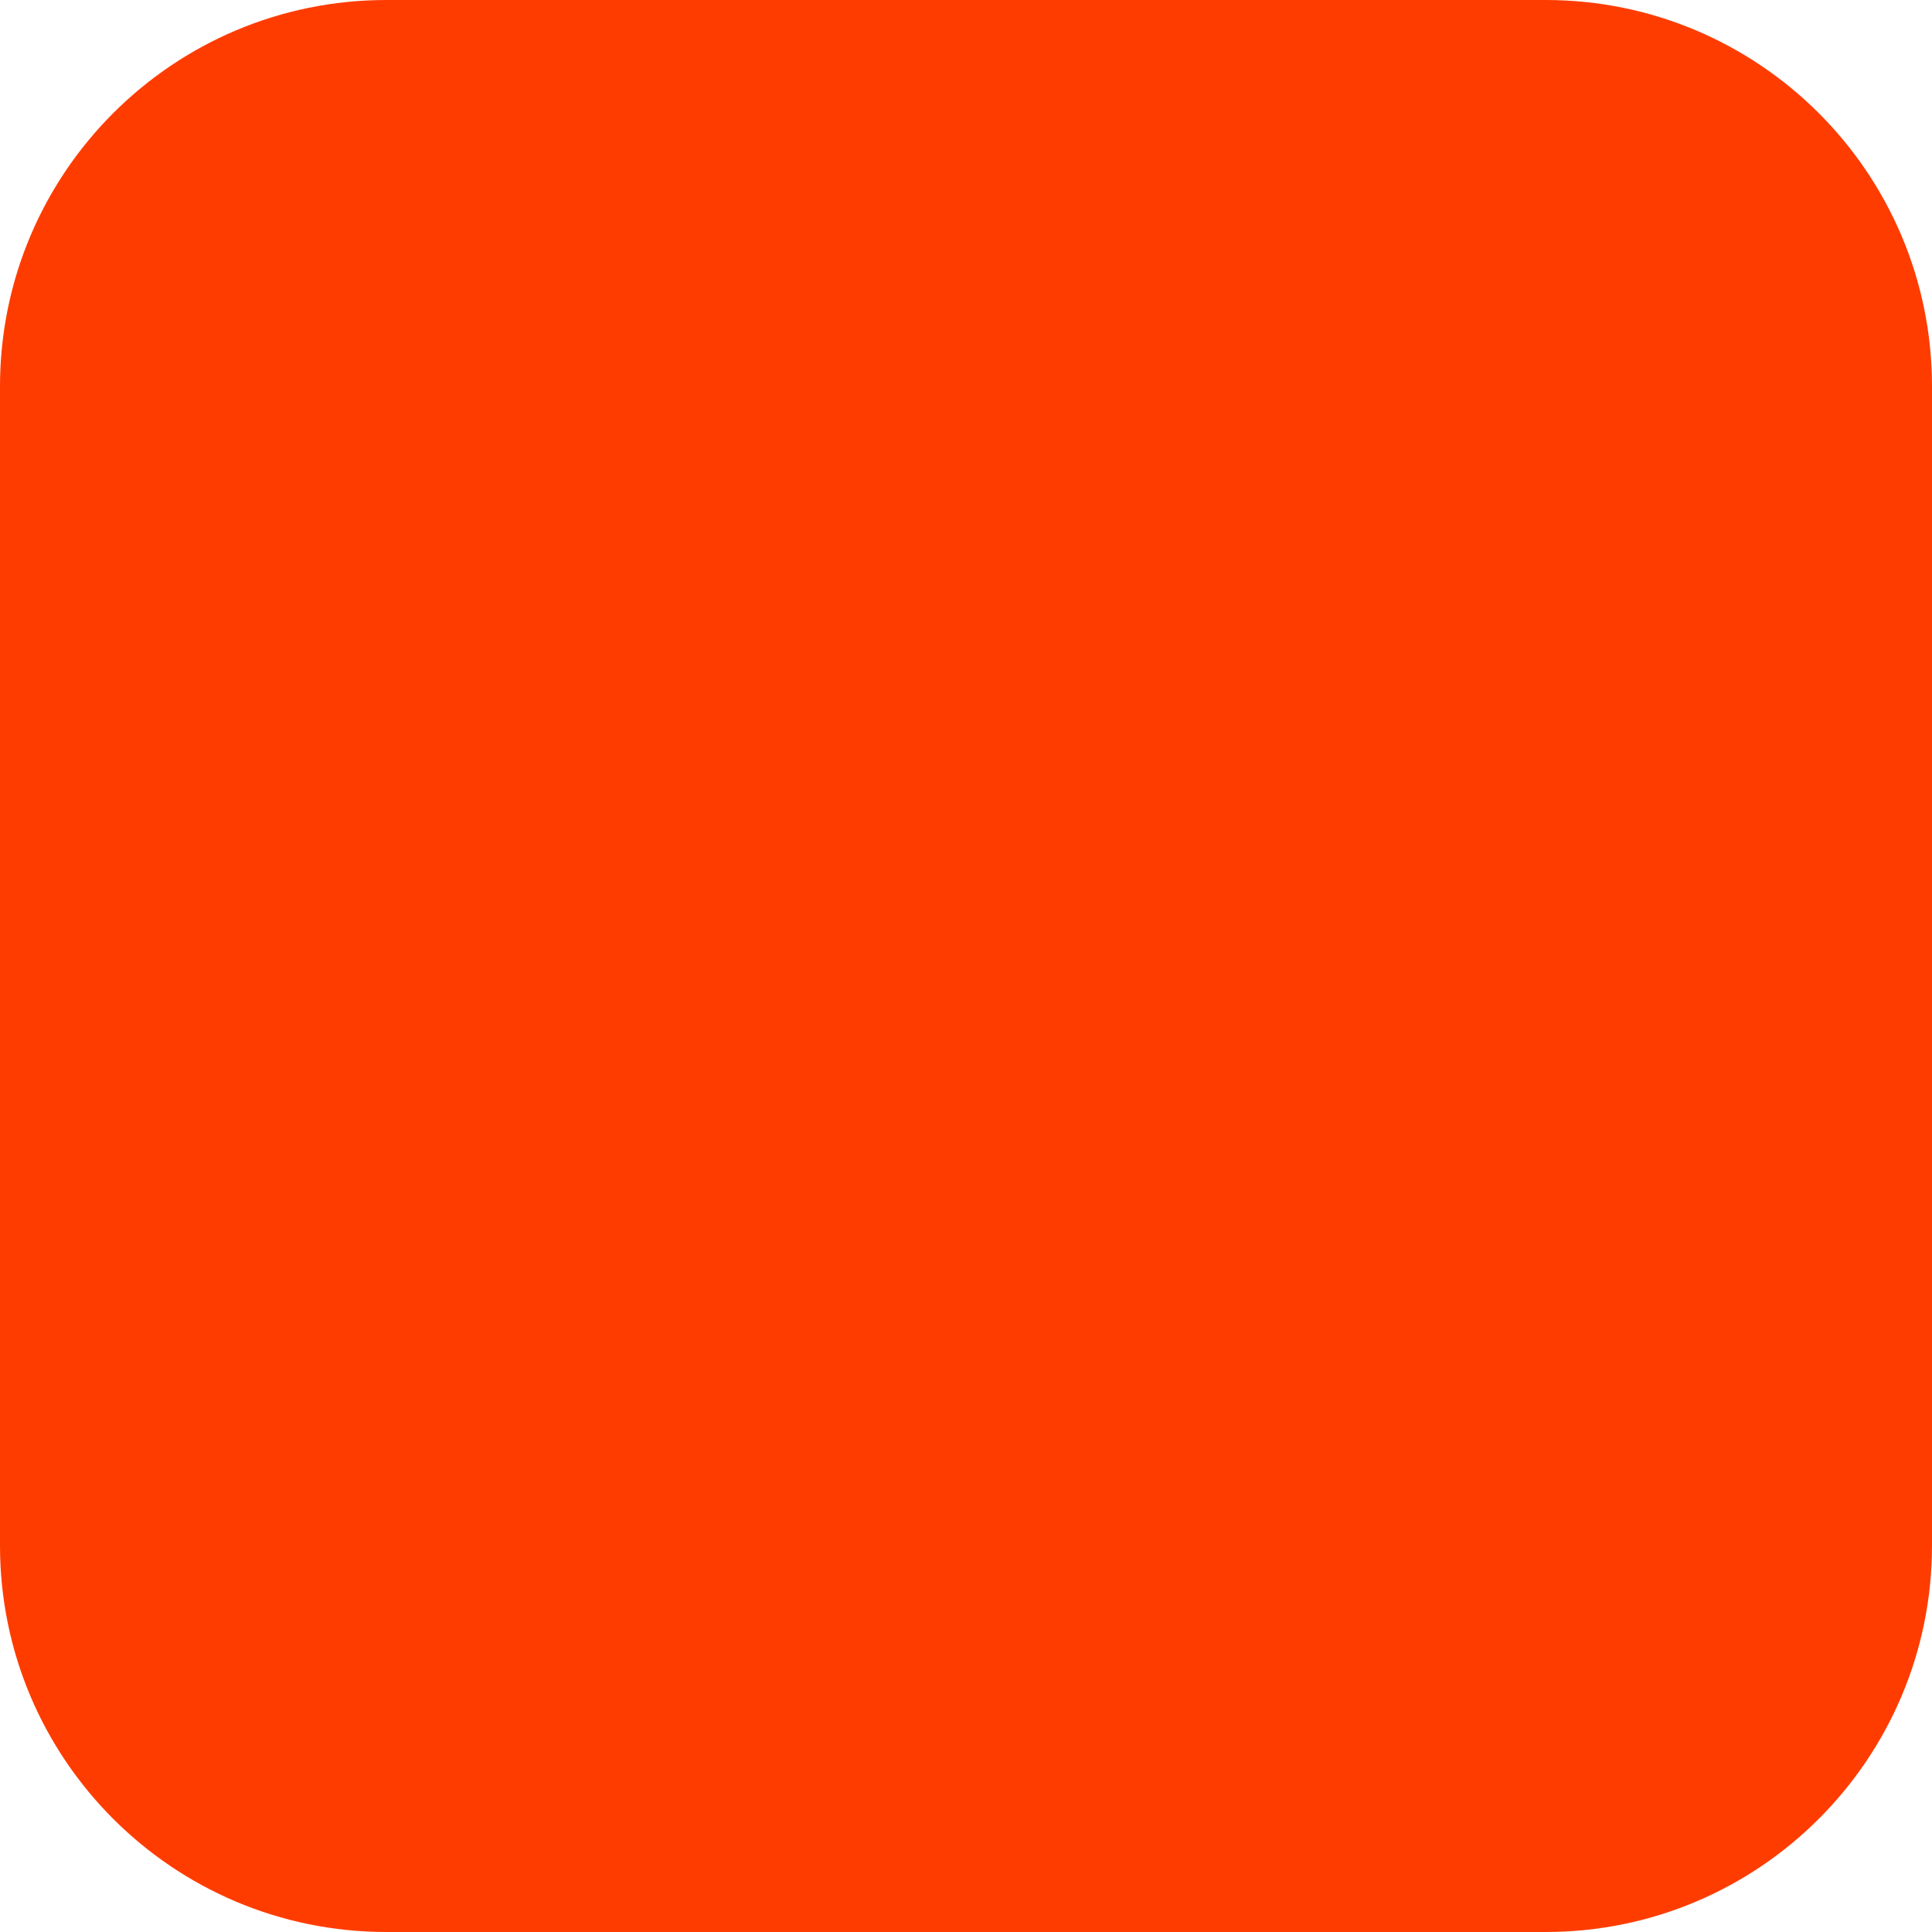
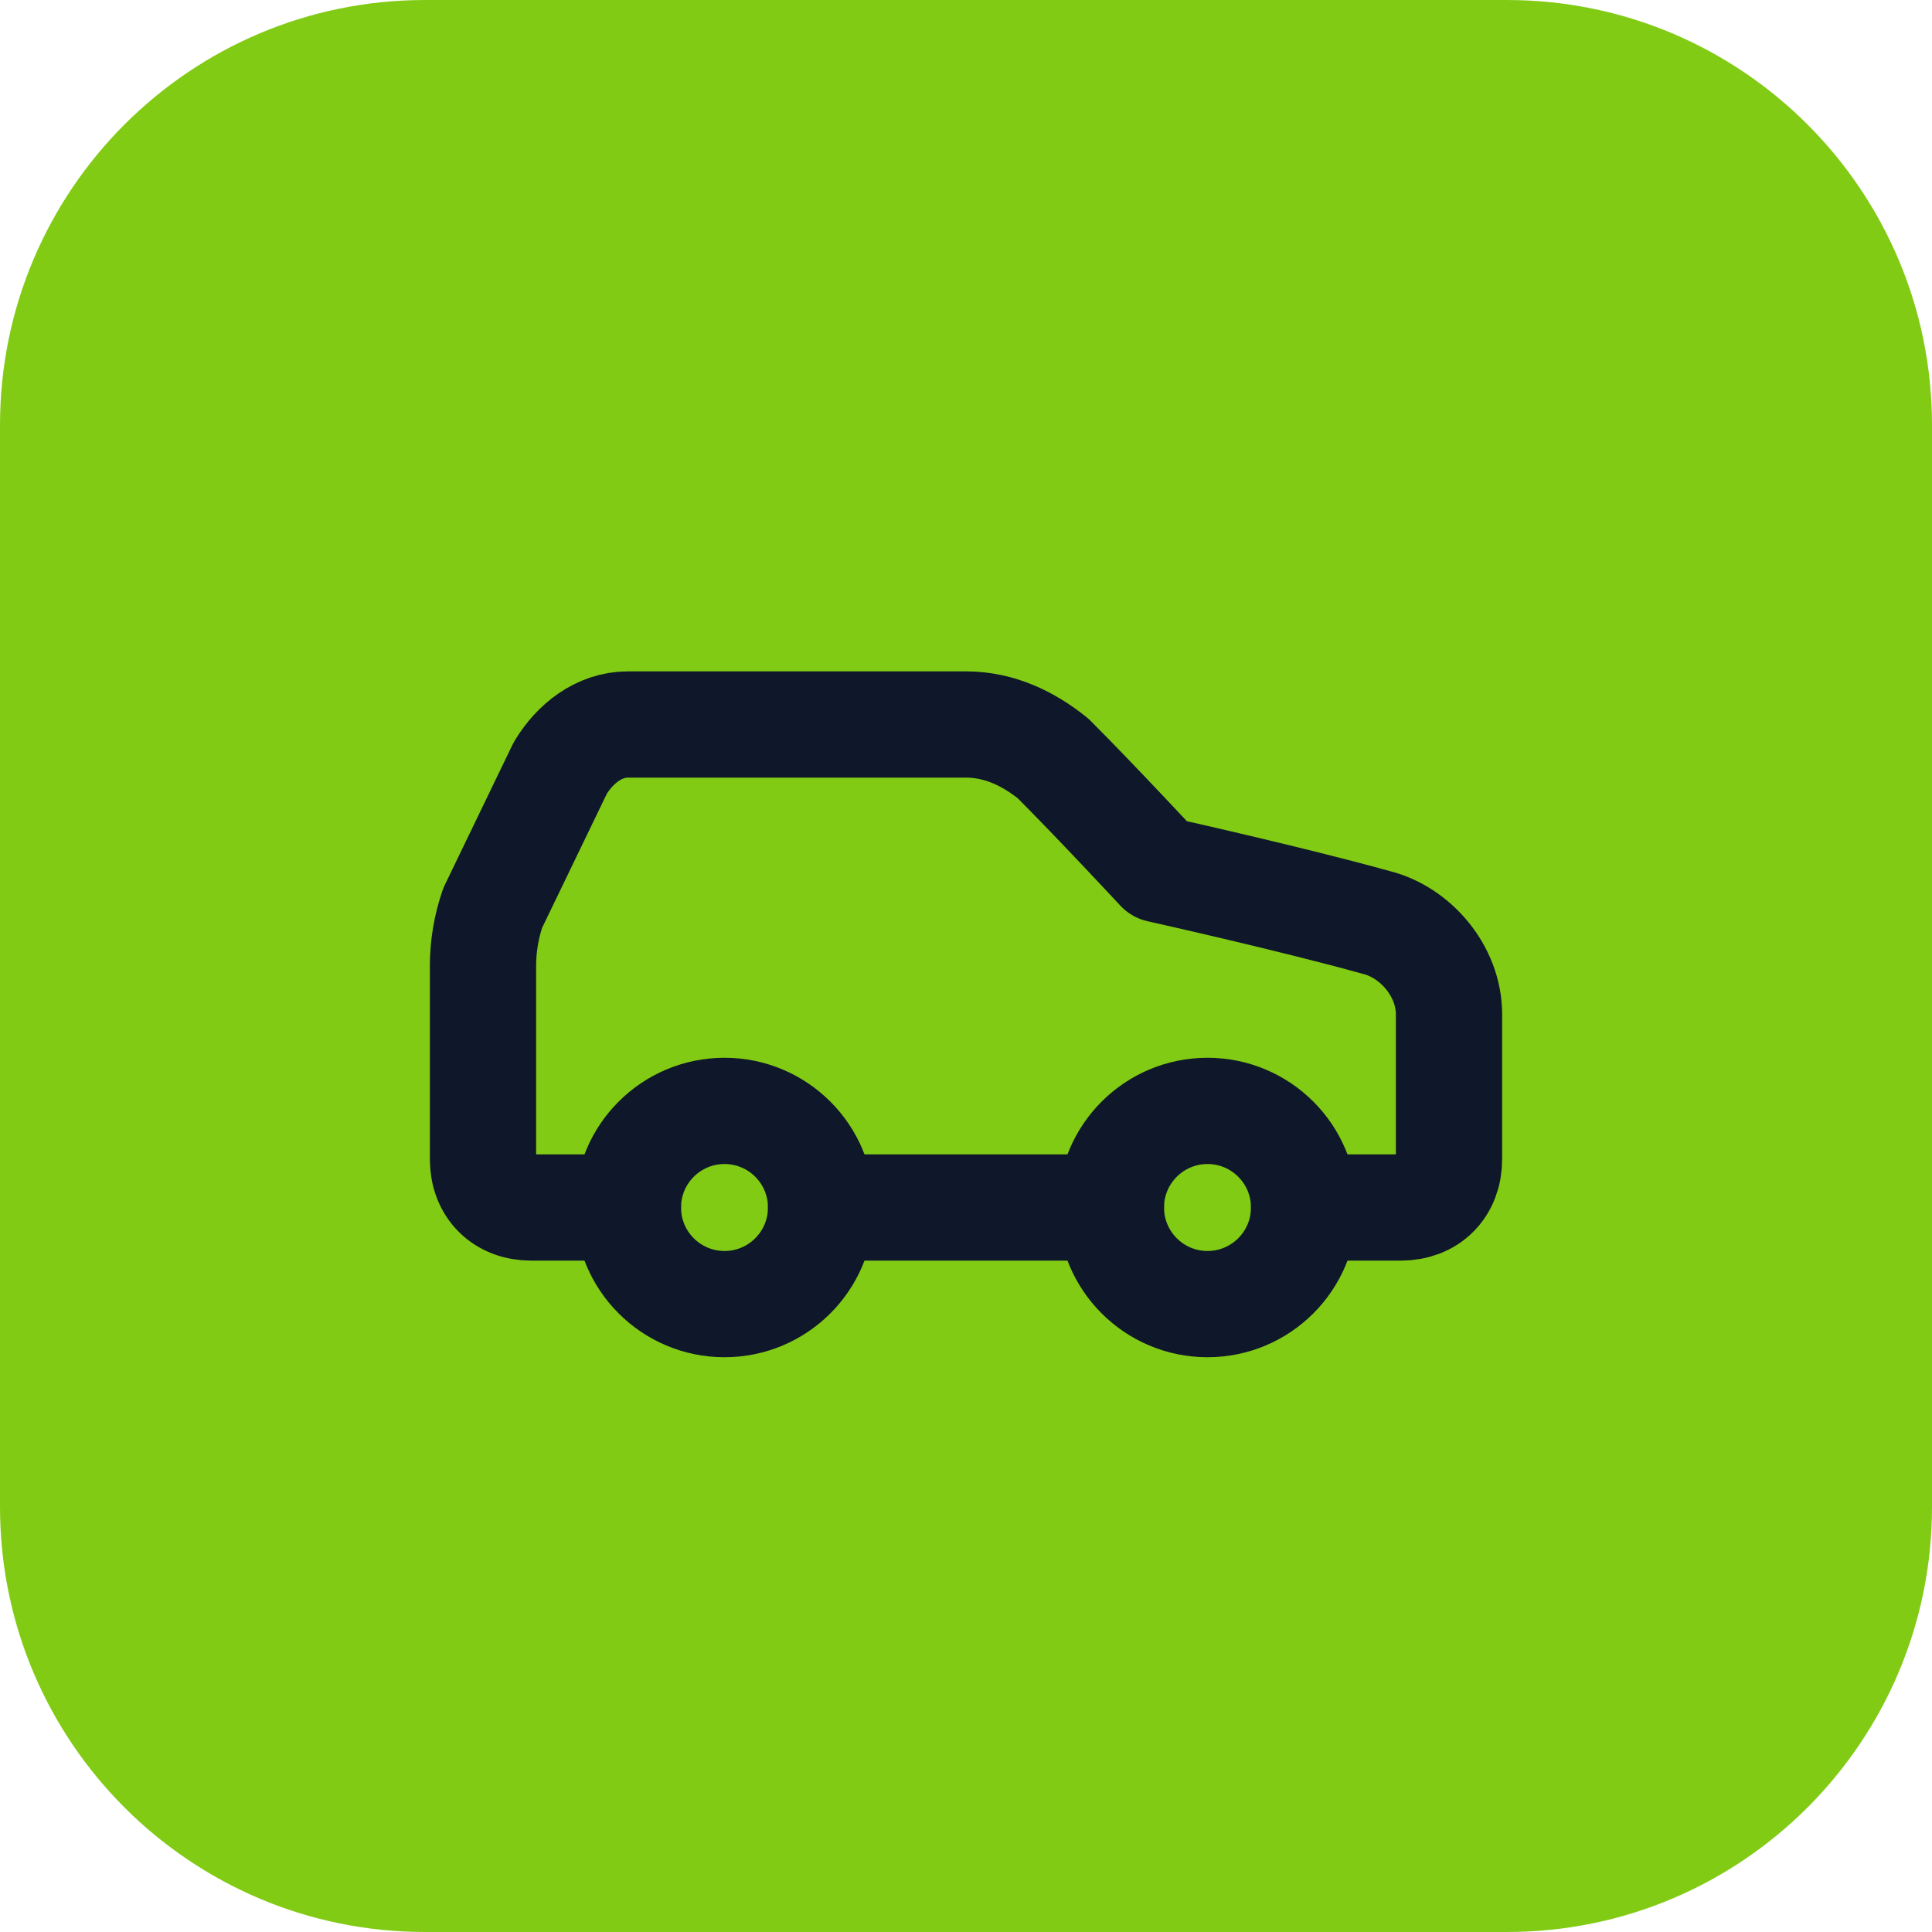
- <svg xmlns="http://www.w3.org/2000/svg" width="180" height="180" viewBox="0 0 180 180" fill="none">
-   <rect width="180" height="180" rx="36" fill="#FF3C00" />
+ <svg xmlns="http://www.w3.org/2000/svg" width="180" height="180" viewBox="0 0 180 180">
+   <rect width="180" height="180" rx="39.6" fill="#82cb15" />
+   <g transform="translate(36 36) scale(4.5)" fill="none" stroke="#0f172a" stroke-width="2.2" stroke-linecap="round" stroke-linejoin="round">
+     <path d="M19 17h2c.6 0 1-.4 1-1v-3c0-.9-.7-1.7-1.5-1.9C18.7 10.6 16 10 16 10s-1.3-1.4-2.2-2.3c-.5-.4-1.1-.7-1.8-.7H5c-.6 0-1.1.4-1.4.9l-1.4 2.9A3.7 3.7 0 0 0 2 12v4c0 .6.4 1 1 1h2" />
+     <circle cx="7" cy="17" r="2" />
+     <path d="M9 17h6" />
+     <circle cx="17" cy="17" r="2" />
+   </g>
</svg>
